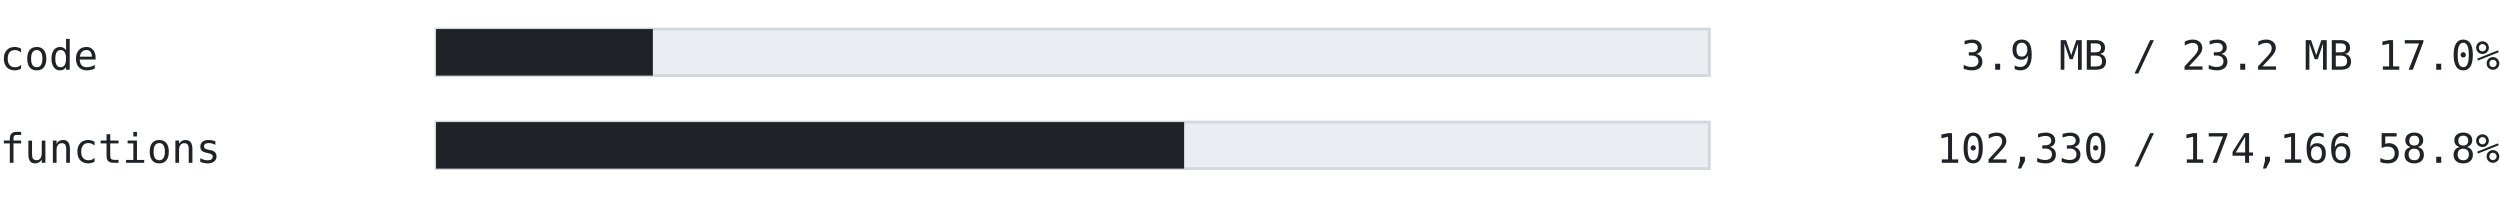
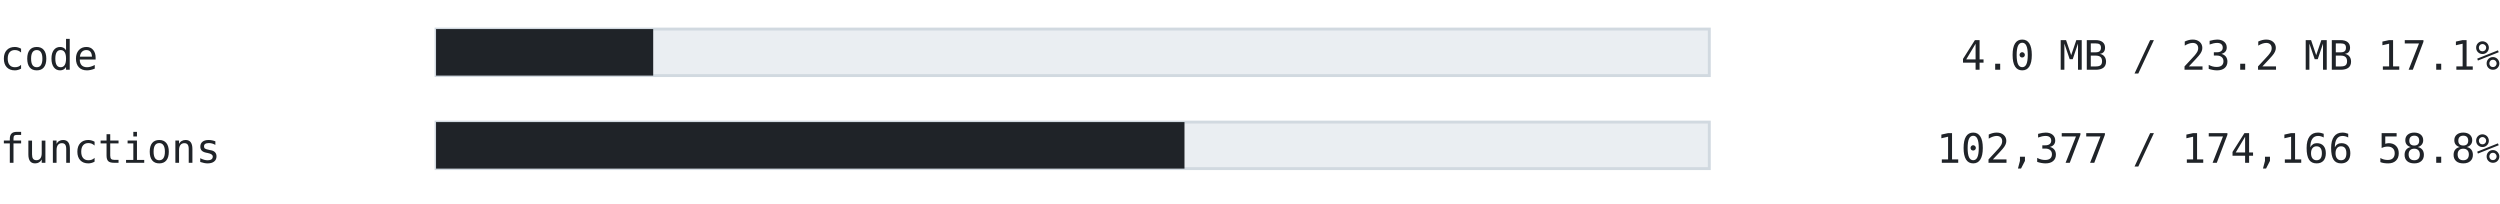
<svg xmlns="http://www.w3.org/2000/svg" width="860" height="70" viewBox="0 0 860 70" font-family="ui-monospace, SFMono-Regular, 'Cascadia Mono', Consolas, 'DejaVu Sans Mono', monospace">
  <text x="0" y="24" font-size="14" fill="#1f2328" text-anchor="start" font-weight="normal">code</text>
  <rect x="150" y="10" width="438" height="16" fill="#eaeef2" stroke="#d1d9e0" />
-   <rect x="150" y="10" width="74.589" height="16" fill="#1f2328" />
-   <text x="860" y="24" font-size="14" fill="#1f2328" text-anchor="end" font-weight="normal">3.9 MB / 23.2 MB  17.0%</text>
+   <rect x="150" y="10" width="74.701" height="16" fill="#1f2328" />
+   <text x="860" y="24" font-size="14" fill="#1f2328" text-anchor="end" font-weight="normal">4.0 MB / 23.2 MB  17.1%</text>
  <text x="0" y="56" font-size="14" fill="#1f2328" text-anchor="start" font-weight="normal">functions</text>
  <rect x="150" y="42" width="438" height="16" fill="#eaeef2" stroke="#d1d9e0" />
-   <rect x="150" y="42" width="257.344" height="16" fill="#1f2328" />
-   <text x="860" y="56" font-size="14" fill="#1f2328" text-anchor="end" font-weight="normal">102,330 / 174,166  58.8%</text>
+   <rect x="150" y="42" width="257.462" height="16" fill="#1f2328" />
+   <text x="860" y="56" font-size="14" fill="#1f2328" text-anchor="end" font-weight="normal">102,377 / 174,166  58.8%</text>
</svg>
